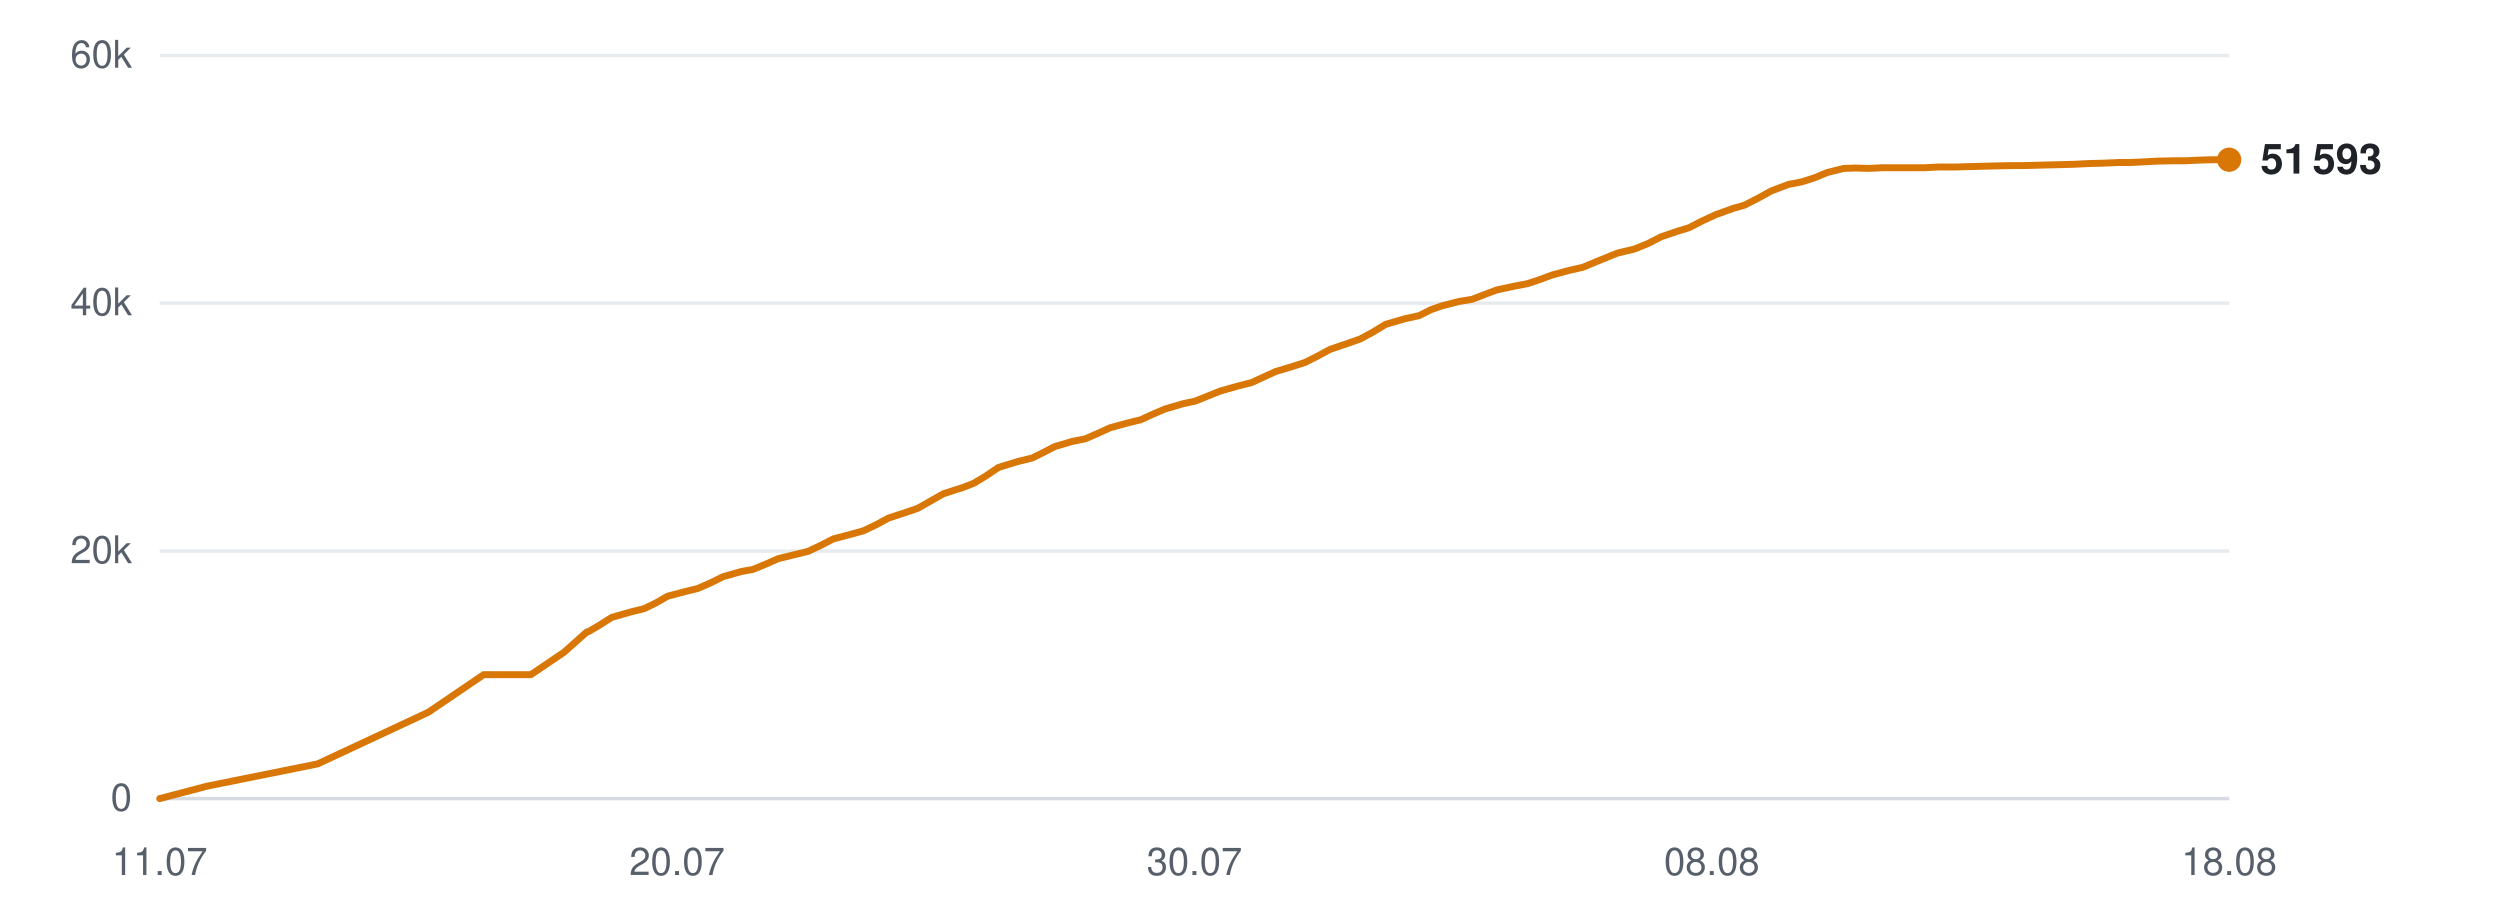
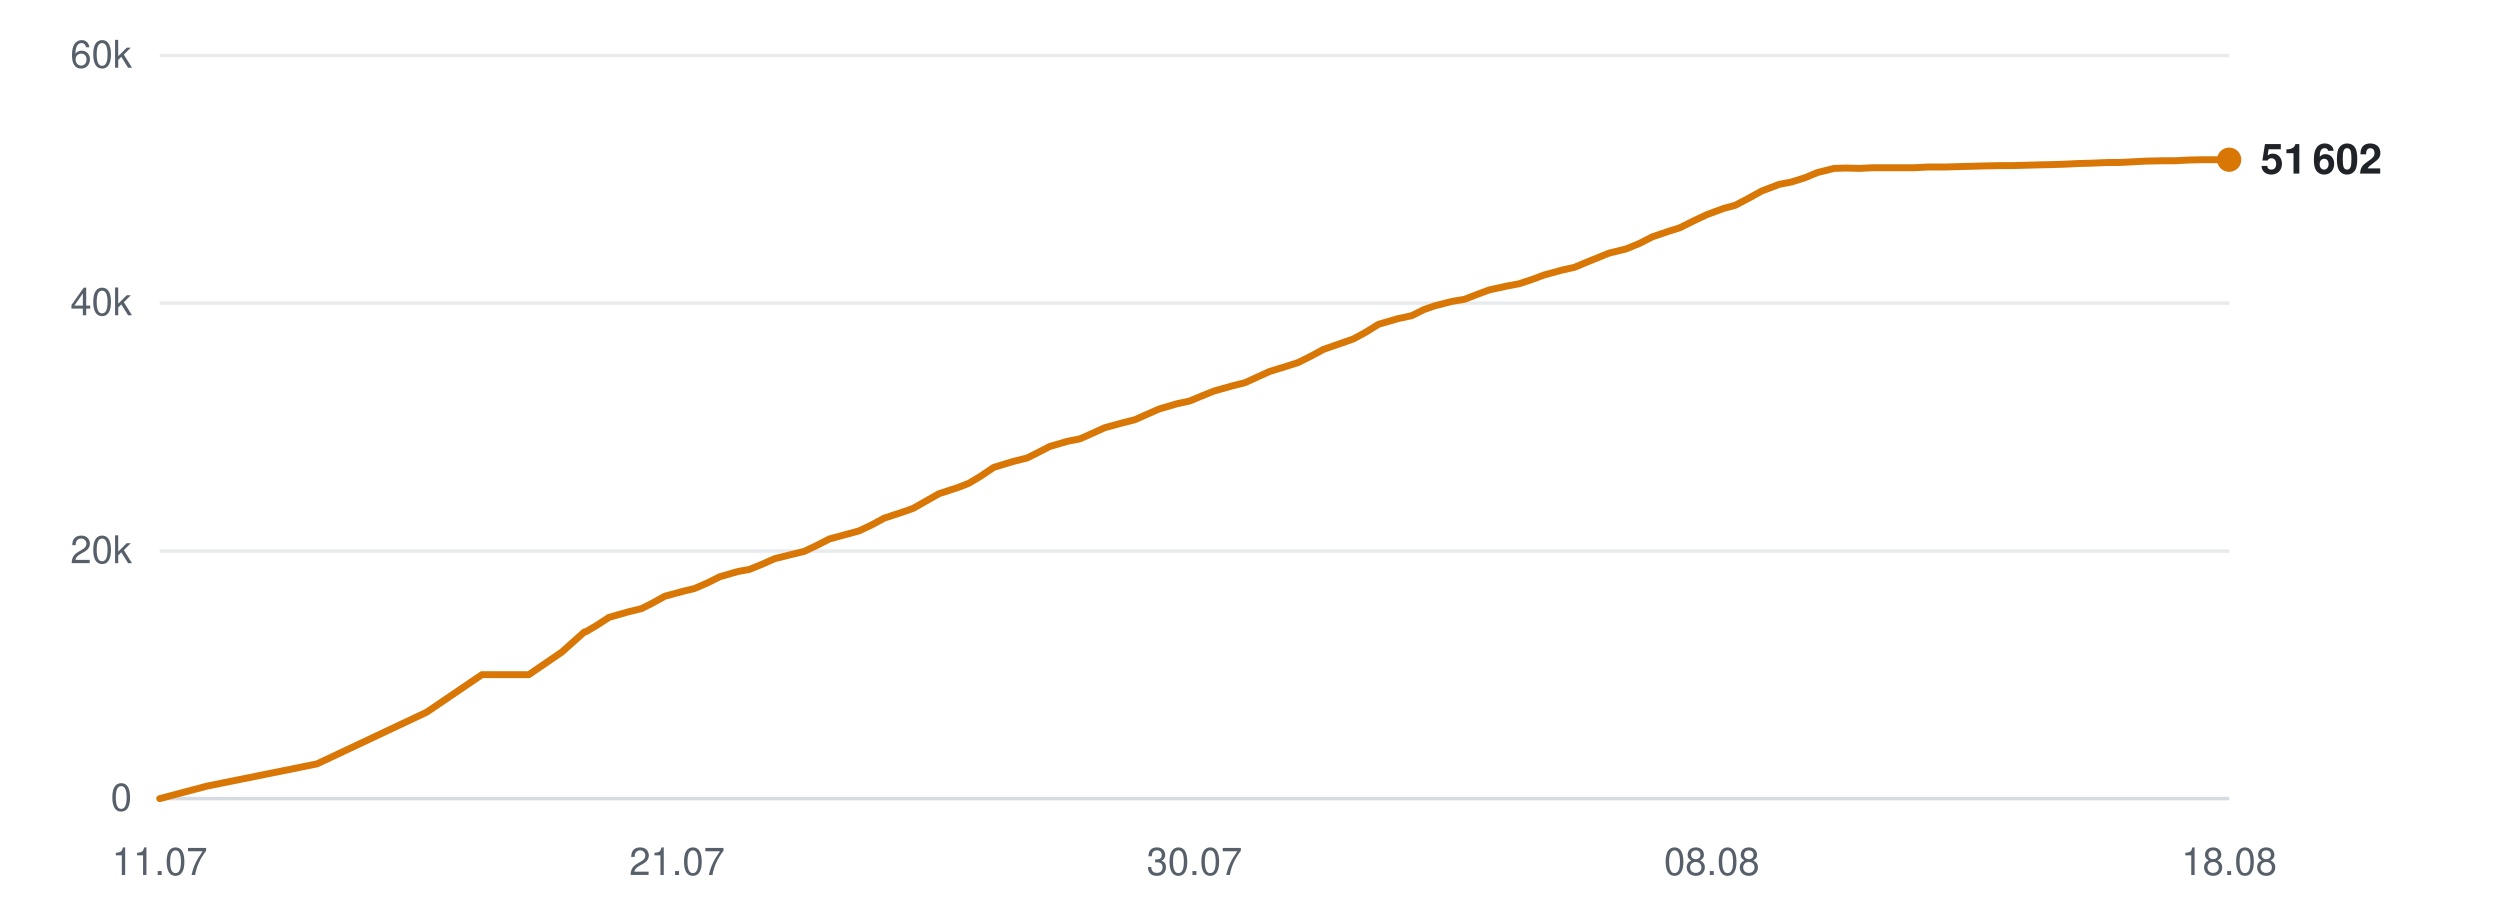
<svg xmlns="http://www.w3.org/2000/svg" viewBox="0 0 720 260" width="720" height="260" role="img" aria-label="Subscribers over time">
  <line x1="46" y1="230.0" x2="642" y2="230.0" stroke="#d0d7de" stroke-width="1" opacity="0.9" />
  <text x="38" y="233.5" text-anchor="end" font-family="-apple-system,BlinkMacSystemFont,'Segoe UI',Helvetica,Arial,sans-serif" font-size="11" fill="#57606a">0</text>
  <line x1="46" y1="158.7" x2="642" y2="158.7" stroke="#d0d7de" stroke-width="1" opacity="0.5" />
  <text x="38" y="162.2" text-anchor="end" font-family="-apple-system,BlinkMacSystemFont,'Segoe UI',Helvetica,Arial,sans-serif" font-size="11" fill="#57606a">20k</text>
  <line x1="46" y1="87.3" x2="642" y2="87.3" stroke="#d0d7de" stroke-width="1" opacity="0.5" />
  <text x="38" y="90.8" text-anchor="end" font-family="-apple-system,BlinkMacSystemFont,'Segoe UI',Helvetica,Arial,sans-serif" font-size="11" fill="#57606a">40k</text>
  <line x1="46" y1="16.0" x2="642" y2="16.0" stroke="#d0d7de" stroke-width="1" opacity="0.5" />
  <text x="38" y="19.5" text-anchor="end" font-family="-apple-system,BlinkMacSystemFont,'Segoe UI',Helvetica,Arial,sans-serif" font-size="11" fill="#57606a">60k</text>
  <text x="46.0" y="252" text-anchor="middle" font-family="-apple-system,BlinkMacSystemFont,'Segoe UI',Helvetica,Arial,sans-serif" font-size="11" fill="#57606a">11.07</text>
-   <text x="195.0" y="252" text-anchor="middle" font-family="-apple-system,BlinkMacSystemFont,'Segoe UI',Helvetica,Arial,sans-serif" font-size="11" fill="#57606a">20.07</text>
+   <text x="195.0" y="252" text-anchor="middle" font-family="-apple-system,BlinkMacSystemFont,'Segoe UI',Helvetica,Arial,sans-serif" font-size="11" fill="#57606a">21.07</text>
  <text x="344.0" y="252" text-anchor="middle" font-family="-apple-system,BlinkMacSystemFont,'Segoe UI',Helvetica,Arial,sans-serif" font-size="11" fill="#57606a">30.07</text>
  <text x="493.0" y="252" text-anchor="middle" font-family="-apple-system,BlinkMacSystemFont,'Segoe UI',Helvetica,Arial,sans-serif" font-size="11" fill="#57606a">08.08</text>
  <text x="642.0" y="252" text-anchor="middle" font-family="-apple-system,BlinkMacSystemFont,'Segoe UI',Helvetica,Arial,sans-serif" font-size="11" fill="#57606a">18.08</text>
-   <polyline points="46.0,230.0 59.7,226.4 91.5,220.0 123.4,205.1 139.3,194.3 152.9,194.3 162.5,187.8 169.0,182.0 169.4,181.9 169.5,181.9 172.4,180.2 176.2,177.8 181.8,176.2 185.5,175.3 188.8,173.7 192.3,171.7 197.6,170.3 200.9,169.5 204.6,167.9 208.2,166.1 213.5,164.6 216.8,164.0 220.5,162.5 224.1,160.9 229.4,159.6 232.7,158.8 236.5,157.0 240.0,155.2 245.3,153.8 248.6,152.9 252.2,151.2 255.9,149.2 261.1,147.5 264.3,146.4 268.0,144.3 271.7,142.2 277.3,140.4 280.4,139.2 283.9,137.1 287.6,134.6 293.2,132.9 297.3,131.9 300.7,130.2 303.8,128.6 308.9,127.1 312.5,126.4 316.2,124.8 319.7,123.2 324.8,121.8 328.5,120.9 332.0,119.3 335.5,117.8 340.6,116.3 344.3,115.5 348.0,114.0 351.5,112.6 356.8,111.1 360.4,110.2 363.9,108.6 367.4,107.0 372.7,105.4 375.8,104.4 379.4,102.6 383.1,100.6 388.7,98.7 391.8,97.6 395.3,95.7 399.1,93.4 404.6,91.8 408.7,90.9 412.1,89.2 415.2,88.1 420.3,86.8 424.0,86.2 427.6,84.8 431.1,83.5 436.2,82.4 439.9,81.7 443.5,80.5 447.0,79.2 452.2,77.8 455.8,77.0 459.4,75.5 465.8,72.9 470.8,71.7 474.7,70.1 478.4,68.2 483.1,66.6 486.4,65.6 490.3,63.6 494.2,61.8 499.2,60.0 502.4,59.1 506.3,57.1 510.1,55.0 515.1,53.1 518.8,52.4 522.6,51.2 526.2,49.7 531.0,48.5 534.4,48.4 538.4,48.5 542.2,48.3 547.1,48.3 550.5,48.3 554.4,48.3 558.2,48.1 563.2,48.1 566.4,48.0 570.3,47.9 574.1,47.8 578.9,47.7 582.3,47.7 586.2,47.6 589.9,47.5 594.2,47.4 597.6,47.3 601.6,47.1 605.5,47.0 610.2,46.8 613.6,46.8 617.6,46.6 621.4,46.4 626.1,46.3 629.7,46.3 633.6,46.1 637.4,46.0 642.0,46.0" fill="none" stroke="#d97706" stroke-width="2" stroke-linejoin="round" stroke-linecap="round" />
+   <polyline points="46.0,230.0 59.6,226.4 91.3,220.0 122.9,205.1 138.8,194.3 152.3,194.3 161.8,187.8 168.3,182.0 168.7,181.9 168.8,181.9 171.7,180.2 175.4,177.8 181.0,176.2 184.7,175.3 187.9,173.7 191.5,171.7 196.7,170.3 200.0,169.5 203.7,167.9 207.3,166.1 212.5,164.6 215.8,164.0 219.5,162.5 223.1,160.9 228.3,159.6 231.6,158.8 235.4,157.0 238.9,155.2 244.1,153.8 247.4,152.9 251.0,151.2 254.7,149.2 259.9,147.5 263.0,146.4 266.7,144.3 270.4,142.2 275.9,140.4 279.0,139.2 282.5,137.1 286.2,134.6 291.8,132.9 295.8,131.9 299.2,130.2 302.3,128.6 307.4,127.1 311.0,126.4 314.6,124.8 318.1,123.2 323.2,121.8 326.8,120.9 330.4,119.3 333.8,117.8 338.9,116.3 342.6,115.5 346.2,114.0 349.7,112.6 355.0,111.1 358.6,110.2 362.1,108.6 365.6,107.0 370.8,105.4 373.9,104.4 377.5,102.6 381.2,100.6 386.7,98.7 389.8,97.6 393.3,95.7 397.0,93.4 402.5,91.8 406.6,90.9 410.0,89.2 413.1,88.1 418.2,86.8 421.8,86.2 425.4,84.8 428.9,83.5 433.9,82.4 437.6,81.7 441.2,80.5 444.7,79.2 449.8,77.8 453.4,77.0 457.0,75.5 463.4,72.9 468.3,71.7 472.2,70.1 475.9,68.2 480.6,66.6 483.8,65.6 487.8,63.6 491.6,61.8 496.5,60.0 499.8,59.1 503.6,57.1 507.4,55.0 512.4,53.1 516.0,52.4 519.8,51.2 523.4,49.7 528.2,48.5 531.6,48.4 535.6,48.5 539.4,48.3 544.2,48.3 547.6,48.3 551.5,48.3 555.2,48.1 560.2,48.1 563.4,48.0 567.3,47.9 571.0,47.8 575.8,47.7 579.2,47.7 583.1,47.6 586.7,47.5 591.1,47.4 594.4,47.3 598.4,47.1 602.2,47.0 607.0,46.8 610.3,46.8 614.3,46.6 618.1,46.4 622.8,46.3 626.3,46.3 630.1,46.1 634.0,46.0 638.5,46.0 642.0,46.0" fill="none" stroke="#d97706" stroke-width="2" stroke-linejoin="round" stroke-linecap="round" />
  <circle cx="642.0" cy="46.0" r="3.5" fill="#d97706" />
-   <text x="651.0" y="50.0" font-family="-apple-system,BlinkMacSystemFont,'Segoe UI',Helvetica,Arial,sans-serif" font-size="12" font-weight="600" fill="#1f2328">51 593</text>
+   <text x="651.0" y="50.0" font-family="-apple-system,BlinkMacSystemFont,'Segoe UI',Helvetica,Arial,sans-serif" font-size="12" font-weight="600" fill="#1f2328">51 602</text>
</svg>
